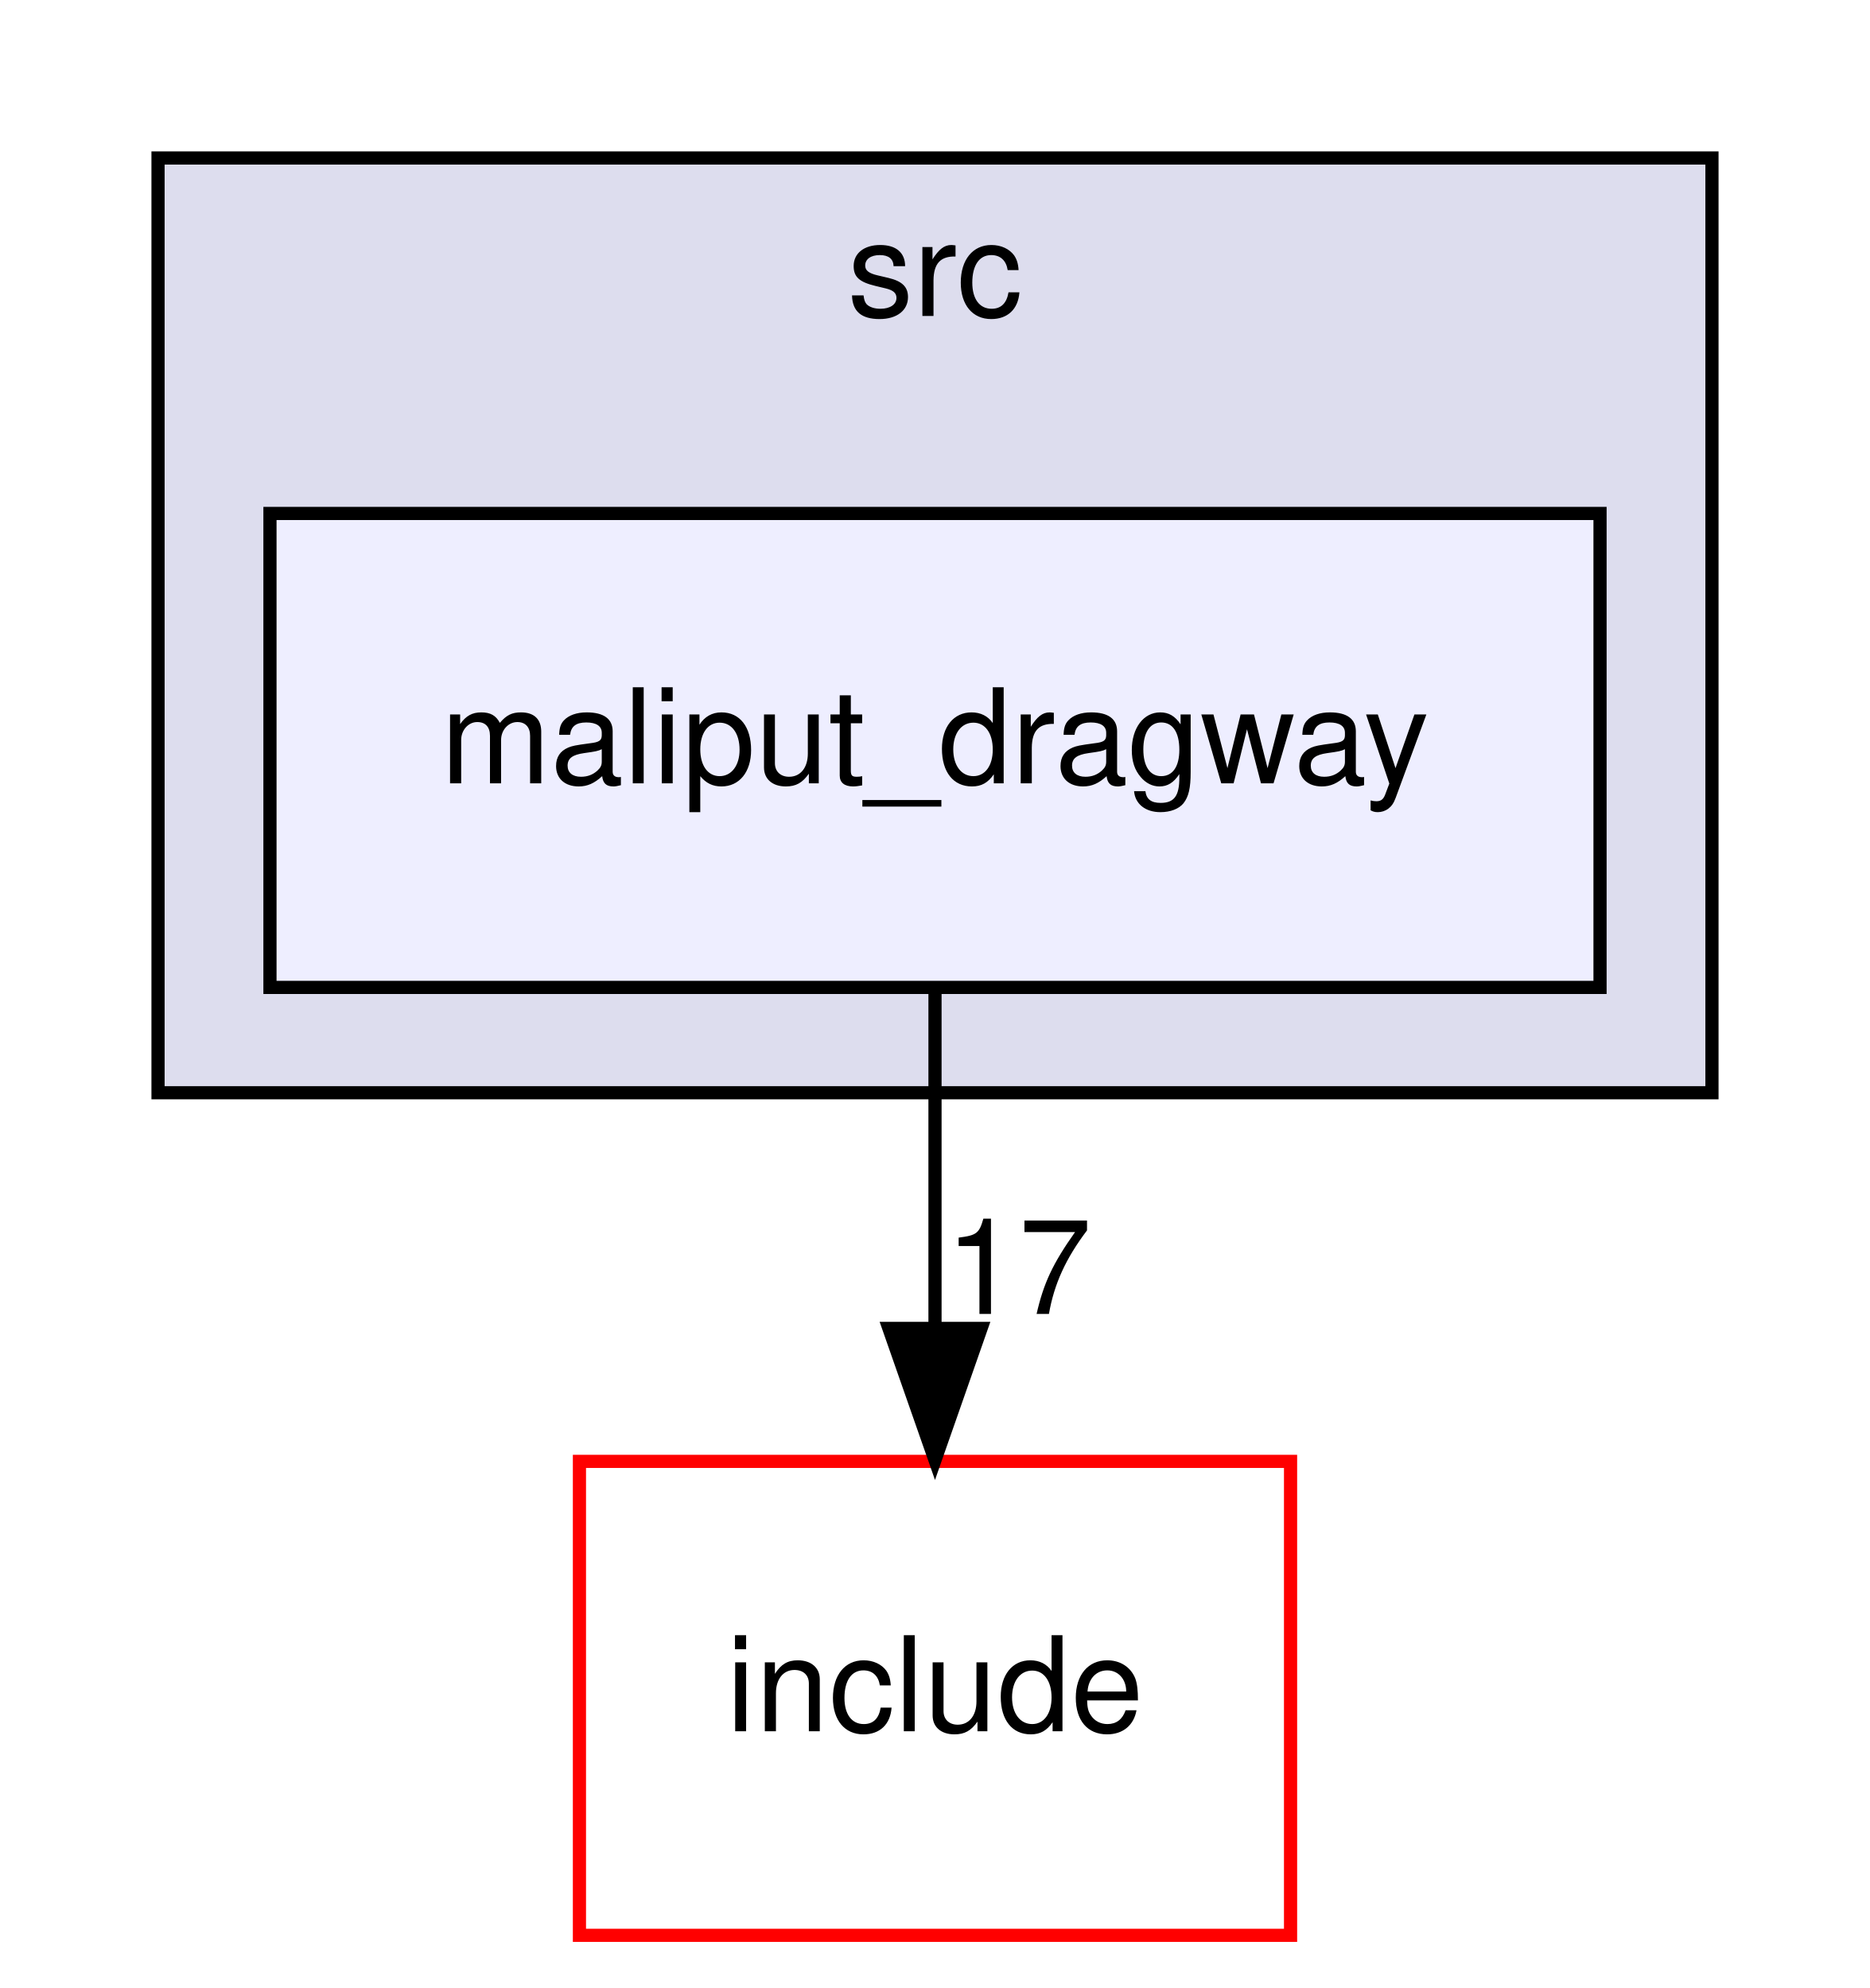
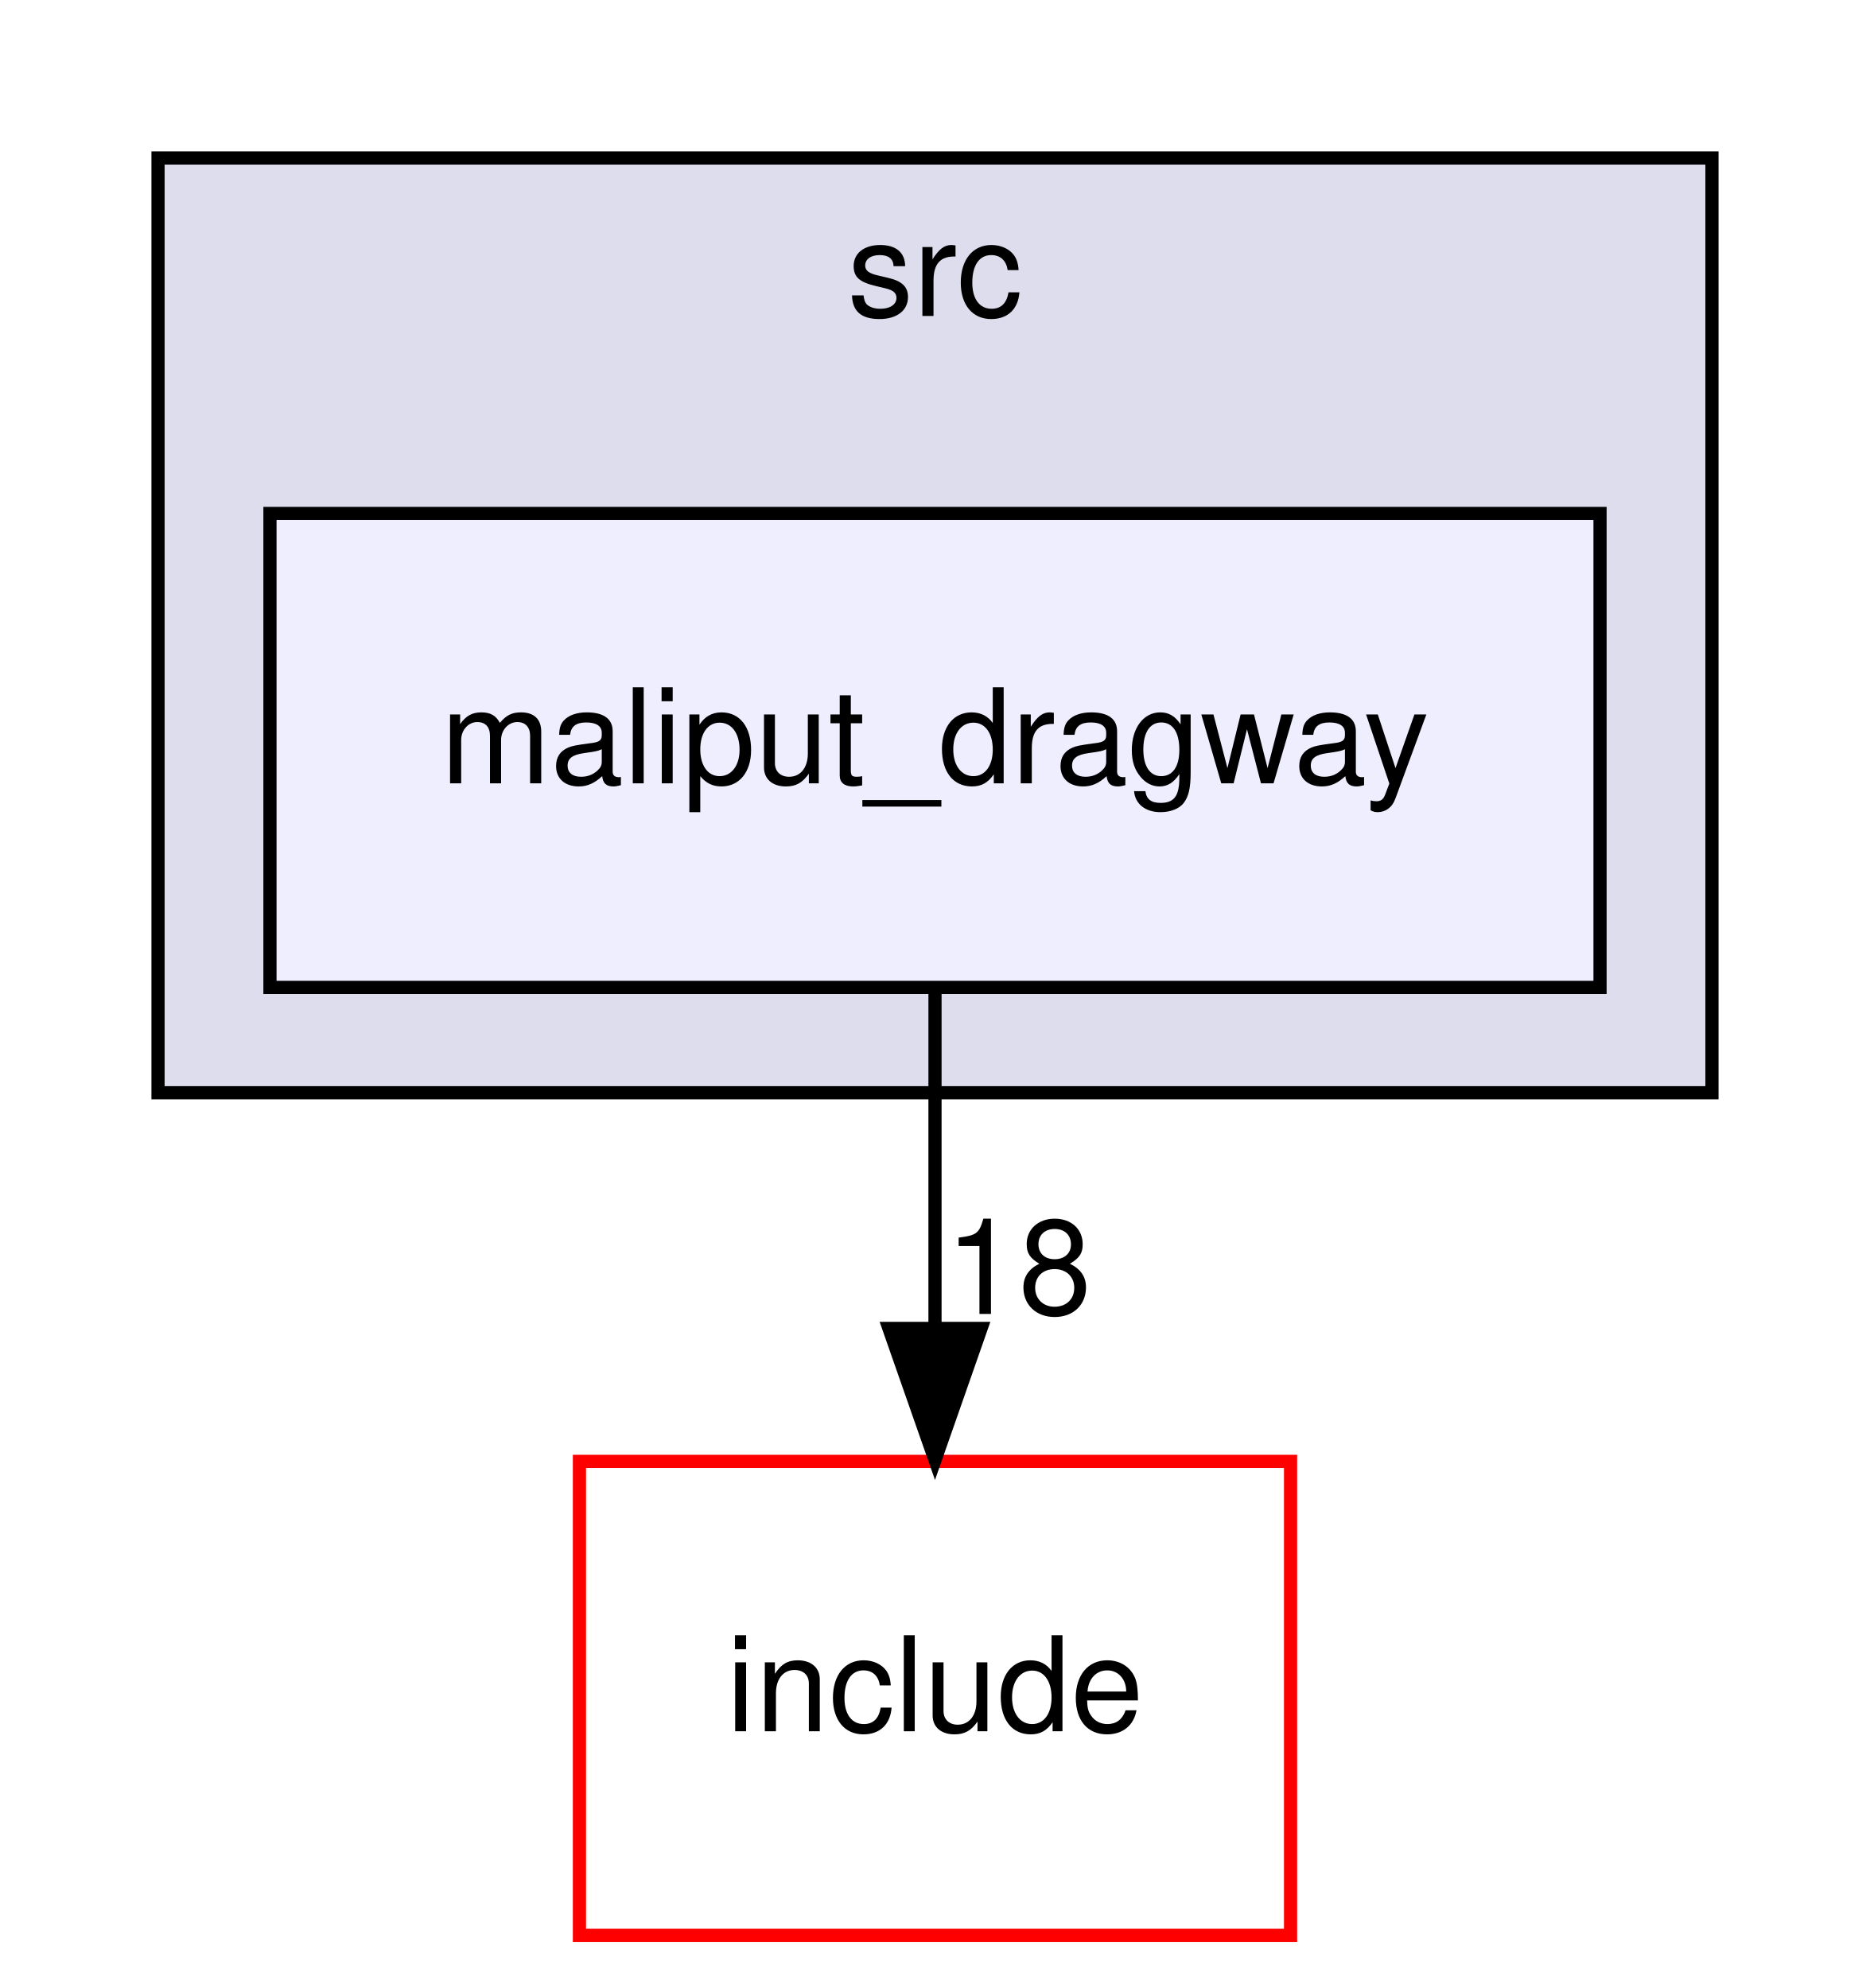
<svg xmlns="http://www.w3.org/2000/svg" xmlns:xlink="http://www.w3.org/1999/xlink" width="142pt" height="151pt" viewBox="0.00 0.00 142.00 151.00">
  <g id="graph0" class="graph" transform="scale(1 1) rotate(0) translate(4 147)">
    <polygon fill="white" stroke="transparent" points="-4,4 -4,-147 138,-147 138,4 -4,4" />
    <g id="clust1" class="cluster">
      <g id="a_clust1">
        <a xlink:href="dir_68267d1309a1af8e8297ef4c3efbcdba.html" target="_top" xlink:title="src">
          <polygon fill="#ddddee" stroke="black" points="8,-64 8,-135 126,-135 126,-64 8,-64" />
          <text text-anchor="middle" x="67" y="-123" font-family="Helvetica,sans-Serif" font-size="10.00">src</text>
        </a>
      </g>
    </g>
    <g id="node1" class="node">
      <g id="a_node1">
        <a xlink:href="dir_00f80cfb936c83d102bea65ddbfc738f.html" target="_top" xlink:title="maliput_dragway">
          <polygon fill="#eeeeff" stroke="black" points="117.5,-108 16.5,-108 16.5,-72 117.5,-72 117.5,-108" />
          <text text-anchor="middle" x="67" y="-87.5" font-family="Helvetica,sans-Serif" font-size="10.00">maliput_dragway</text>
        </a>
      </g>
    </g>
    <g id="node2" class="node">
      <g id="a_node2">
        <a xlink:href="dir_d44c64559bbebec7f509842c48db8b23.html" target="_top" xlink:title="include">
          <polygon fill="white" stroke="red" points="94,-36 40,-36 40,0 94,0 94,-36" />
          <text text-anchor="middle" x="67" y="-15.5" font-family="Helvetica,sans-Serif" font-size="10.00">include</text>
        </a>
      </g>
    </g>
    <g id="edge1" class="edge">
      <path fill="none" stroke="black" d="M67,-71.7C67,-63.98 67,-54.71 67,-46.11" />
      <polygon fill="black" stroke="black" points="70.5,-46.1 67,-36.1 63.5,-46.1 70.5,-46.1" />
      <g id="a_edge1-headlabel">
-         <a xlink:href="dir_000001_000002.html" target="_top" xlink:title="17">
-           <text text-anchor="middle" x="73.34" y="-47.2" font-family="Helvetica,sans-Serif" font-size="10.00">17</text>
+         <a xlink:href="dir_000001_000002.html" target="_top" xlink:title="18">
+           <text text-anchor="middle" x="73.34" y="-47.2" font-family="Helvetica,sans-Serif" font-size="10.00">18</text>
        </a>
      </g>
    </g>
  </g>
</svg>
